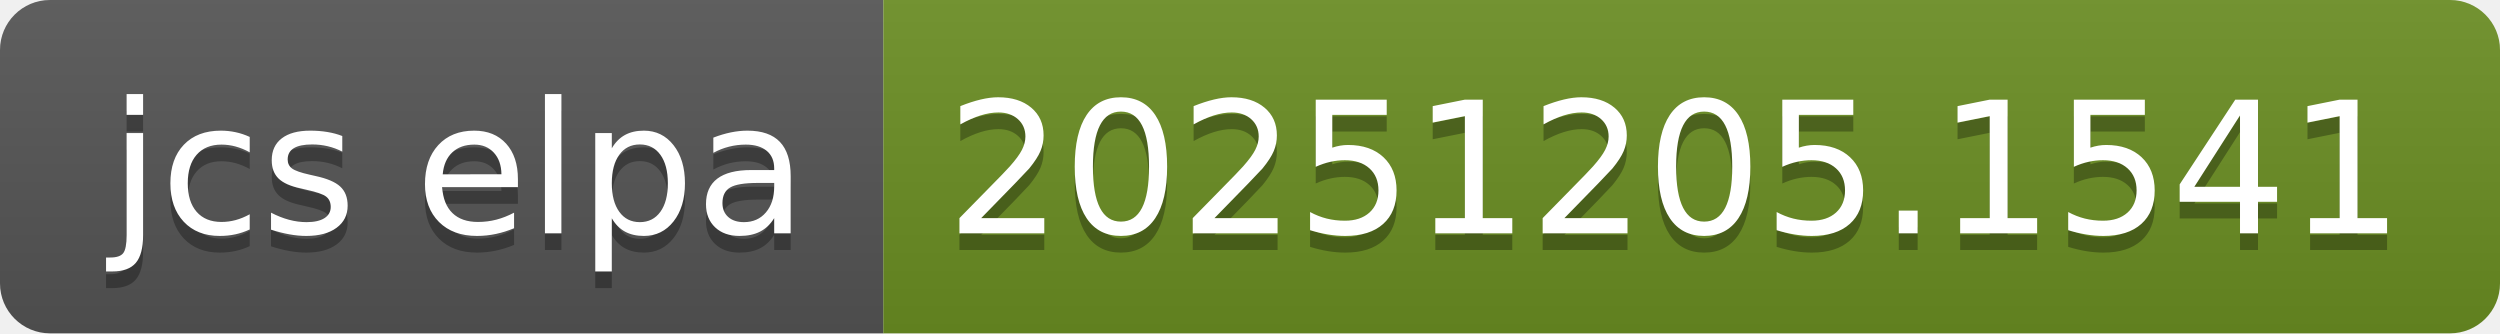
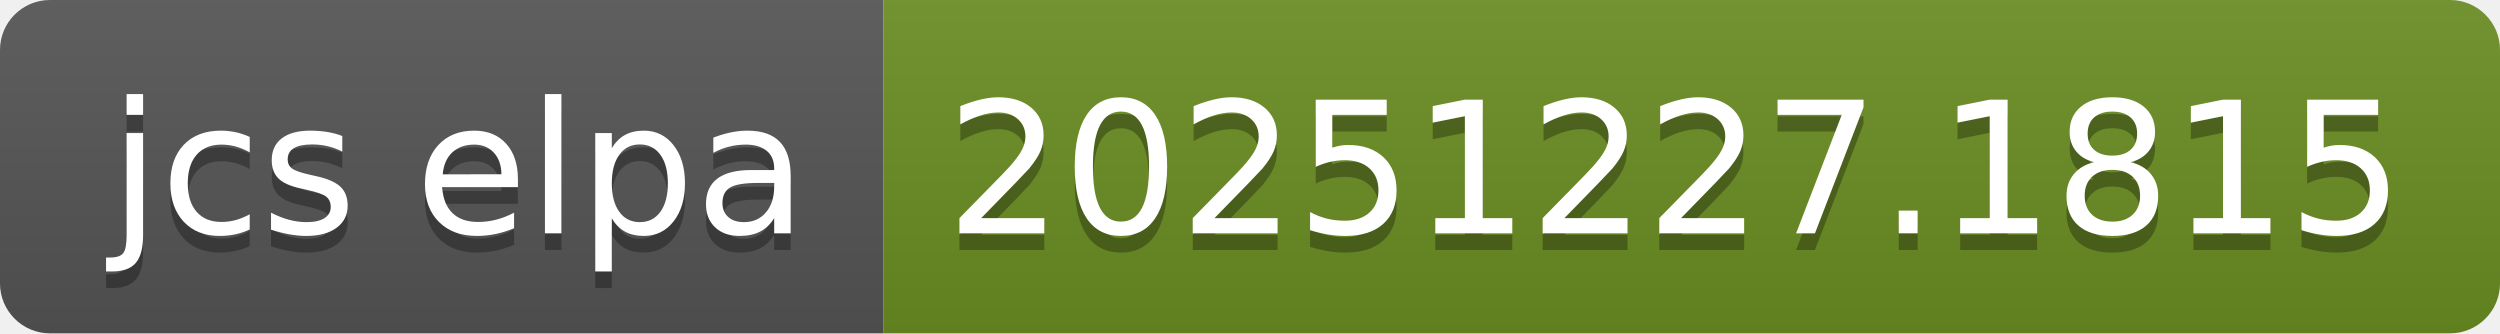
- <svg xmlns="http://www.w3.org/2000/svg" width="150" height="20" role="img" aria-label="jcs elpa: 20251205.1541">
+ <svg xmlns="http://www.w3.org/2000/svg" width="150" height="20" role="img" aria-label="jcs elpa: 20251227.1815">
  <linearGradient id="s" x2="0" y2="100%">
    <stop offset="0" stop-color="#bbb" stop-opacity=".1" />
    <stop offset="1" stop-opacity=".1" />
  </linearGradient>
  <clipPath id="r">
    <rect width="150" height="20" rx="3" fill="#fff" />
  </clipPath>
  <g clip-path="url(#r)">
    <rect width="53" height="20" fill="#555" />
    <rect x="53" width="97" height="20" fill="#6b8e23" />
    <rect width="150" height="20" fill="url(#s)" />
  </g>
  <g fill="#fff" text-anchor="middle" font-family="Verdana,Geneva,DejaVu Sans,sans-serif" text-rendering="geometricPrecision" font-size="110">
    <text aria-hidden="true" x="275" y="150" fill="#010101" fill-opacity=".3" transform="scale(.1)" textLength="430">jcs elpa</text>
    <text x="275" y="140" transform="scale(.1)" fill="#fff" textLength="430">jcs elpa</text>
-     <text aria-hidden="true" x="1005" y="150" fill="#010101" fill-opacity=".3" transform="scale(.1)" textLength="870">20251205.1541</text>
-     <text x="1005" y="140" transform="scale(.1)" fill="#fff" textLength="870">20251205.1541</text>
+     <text aria-hidden="true" x="1005" y="150" fill="#010101" fill-opacity=".3" transform="scale(.1)" textLength="870">20251227.1815</text>
+     <text x="1005" y="140" transform="scale(.1)" fill="#fff" textLength="870">20251227.1815</text>
  </g>
</svg>
